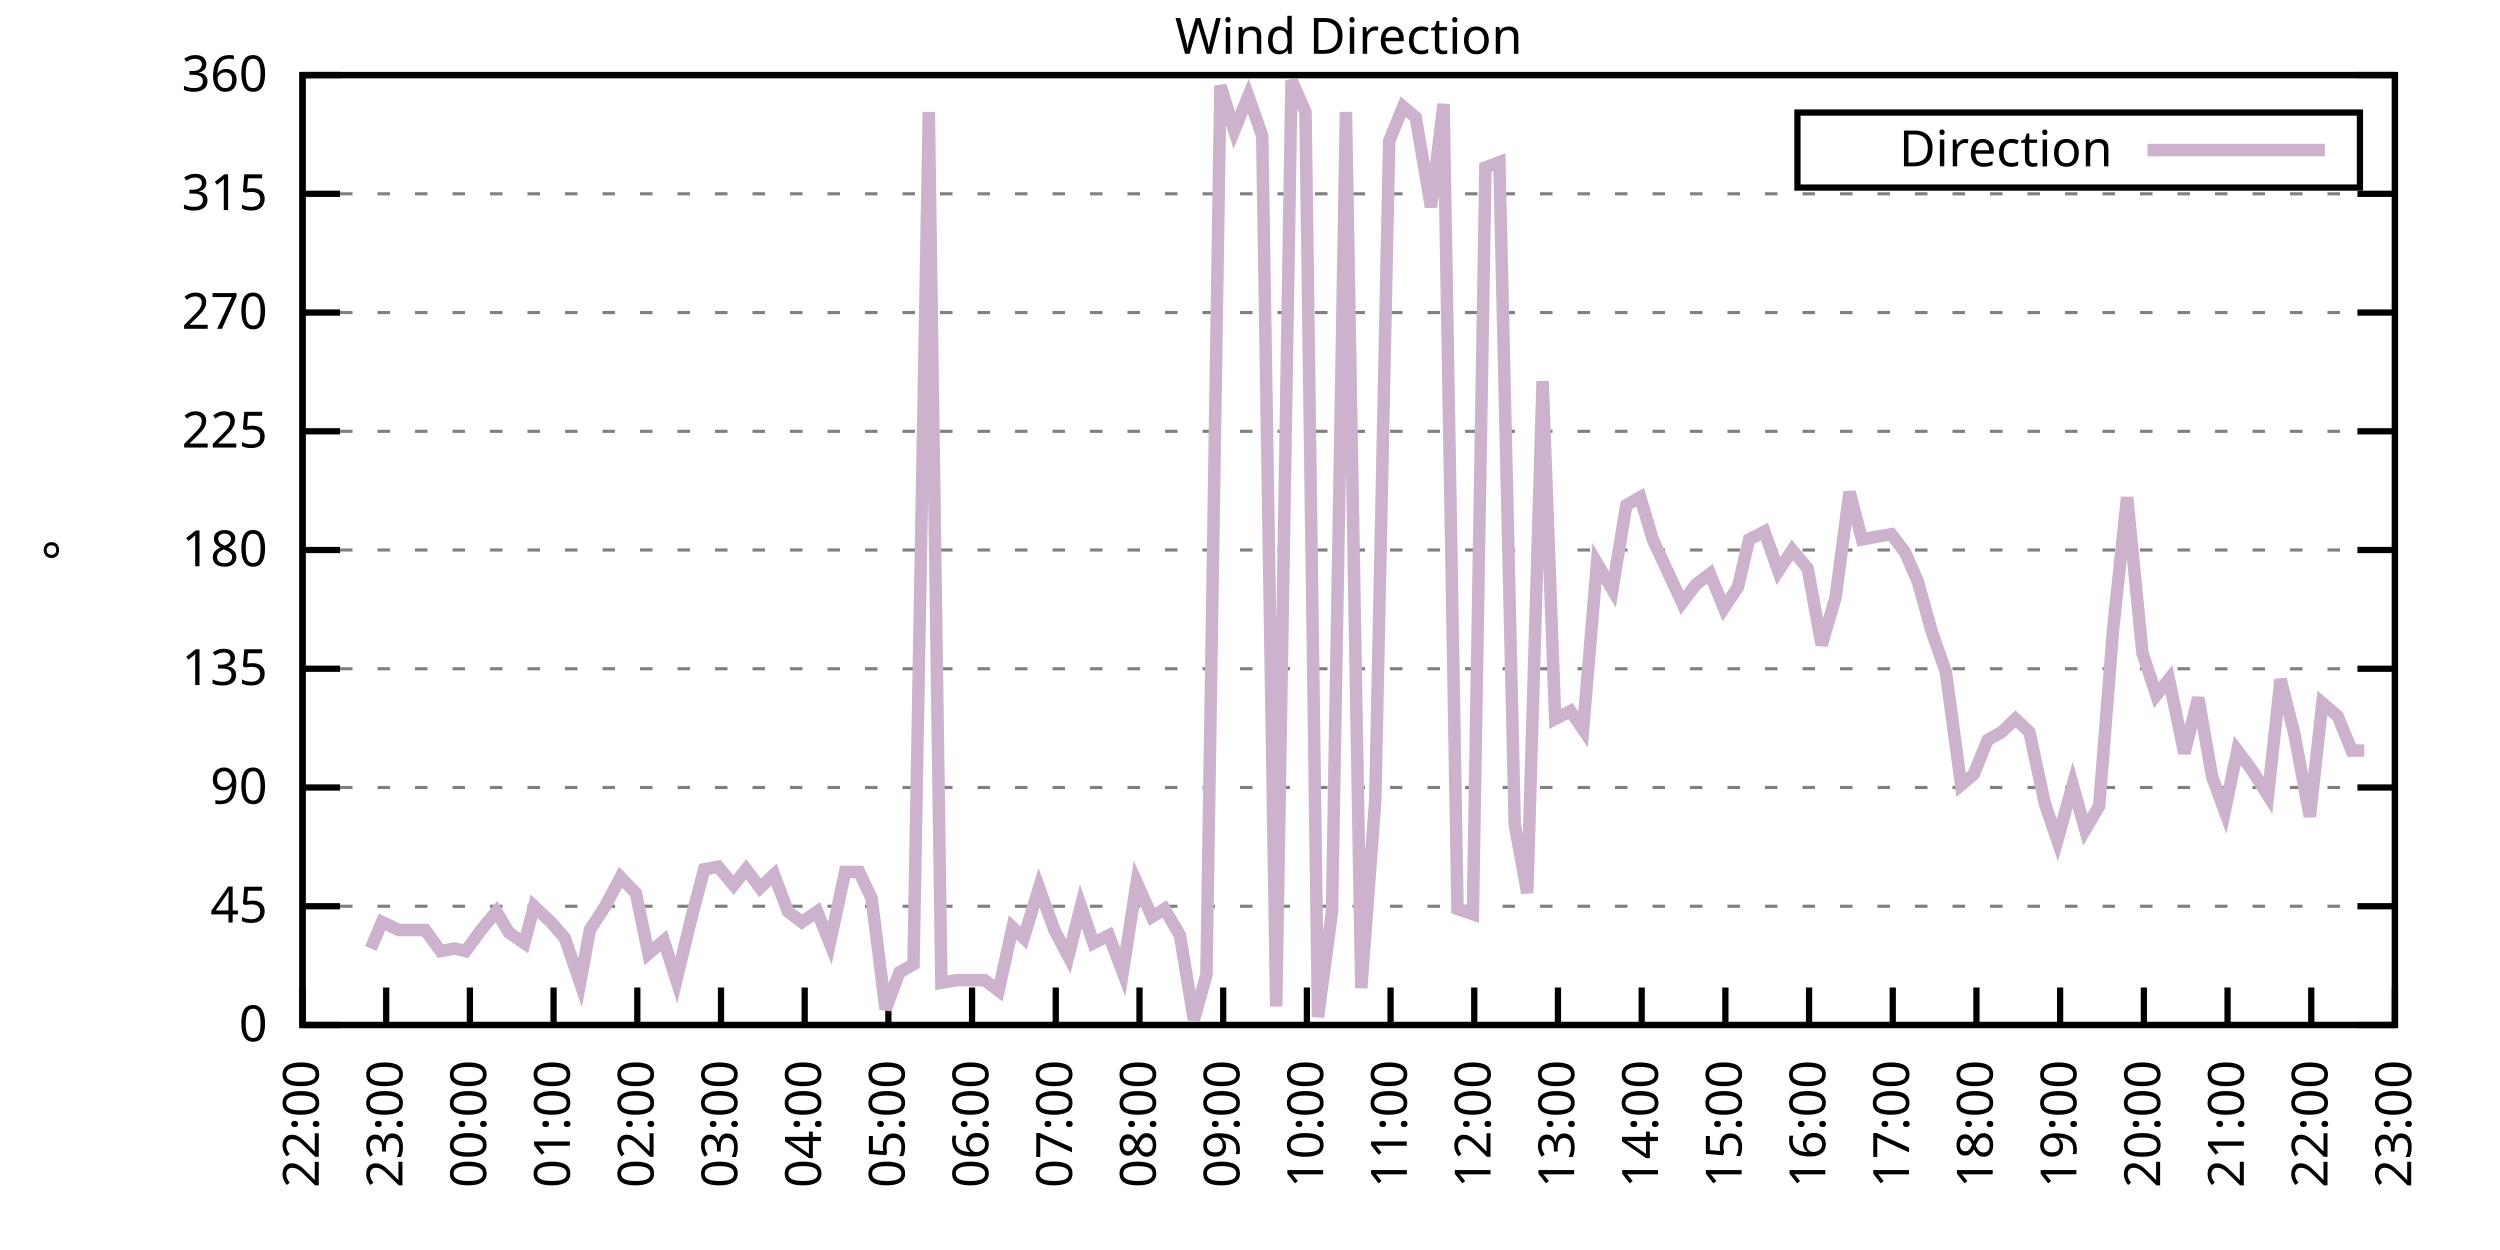
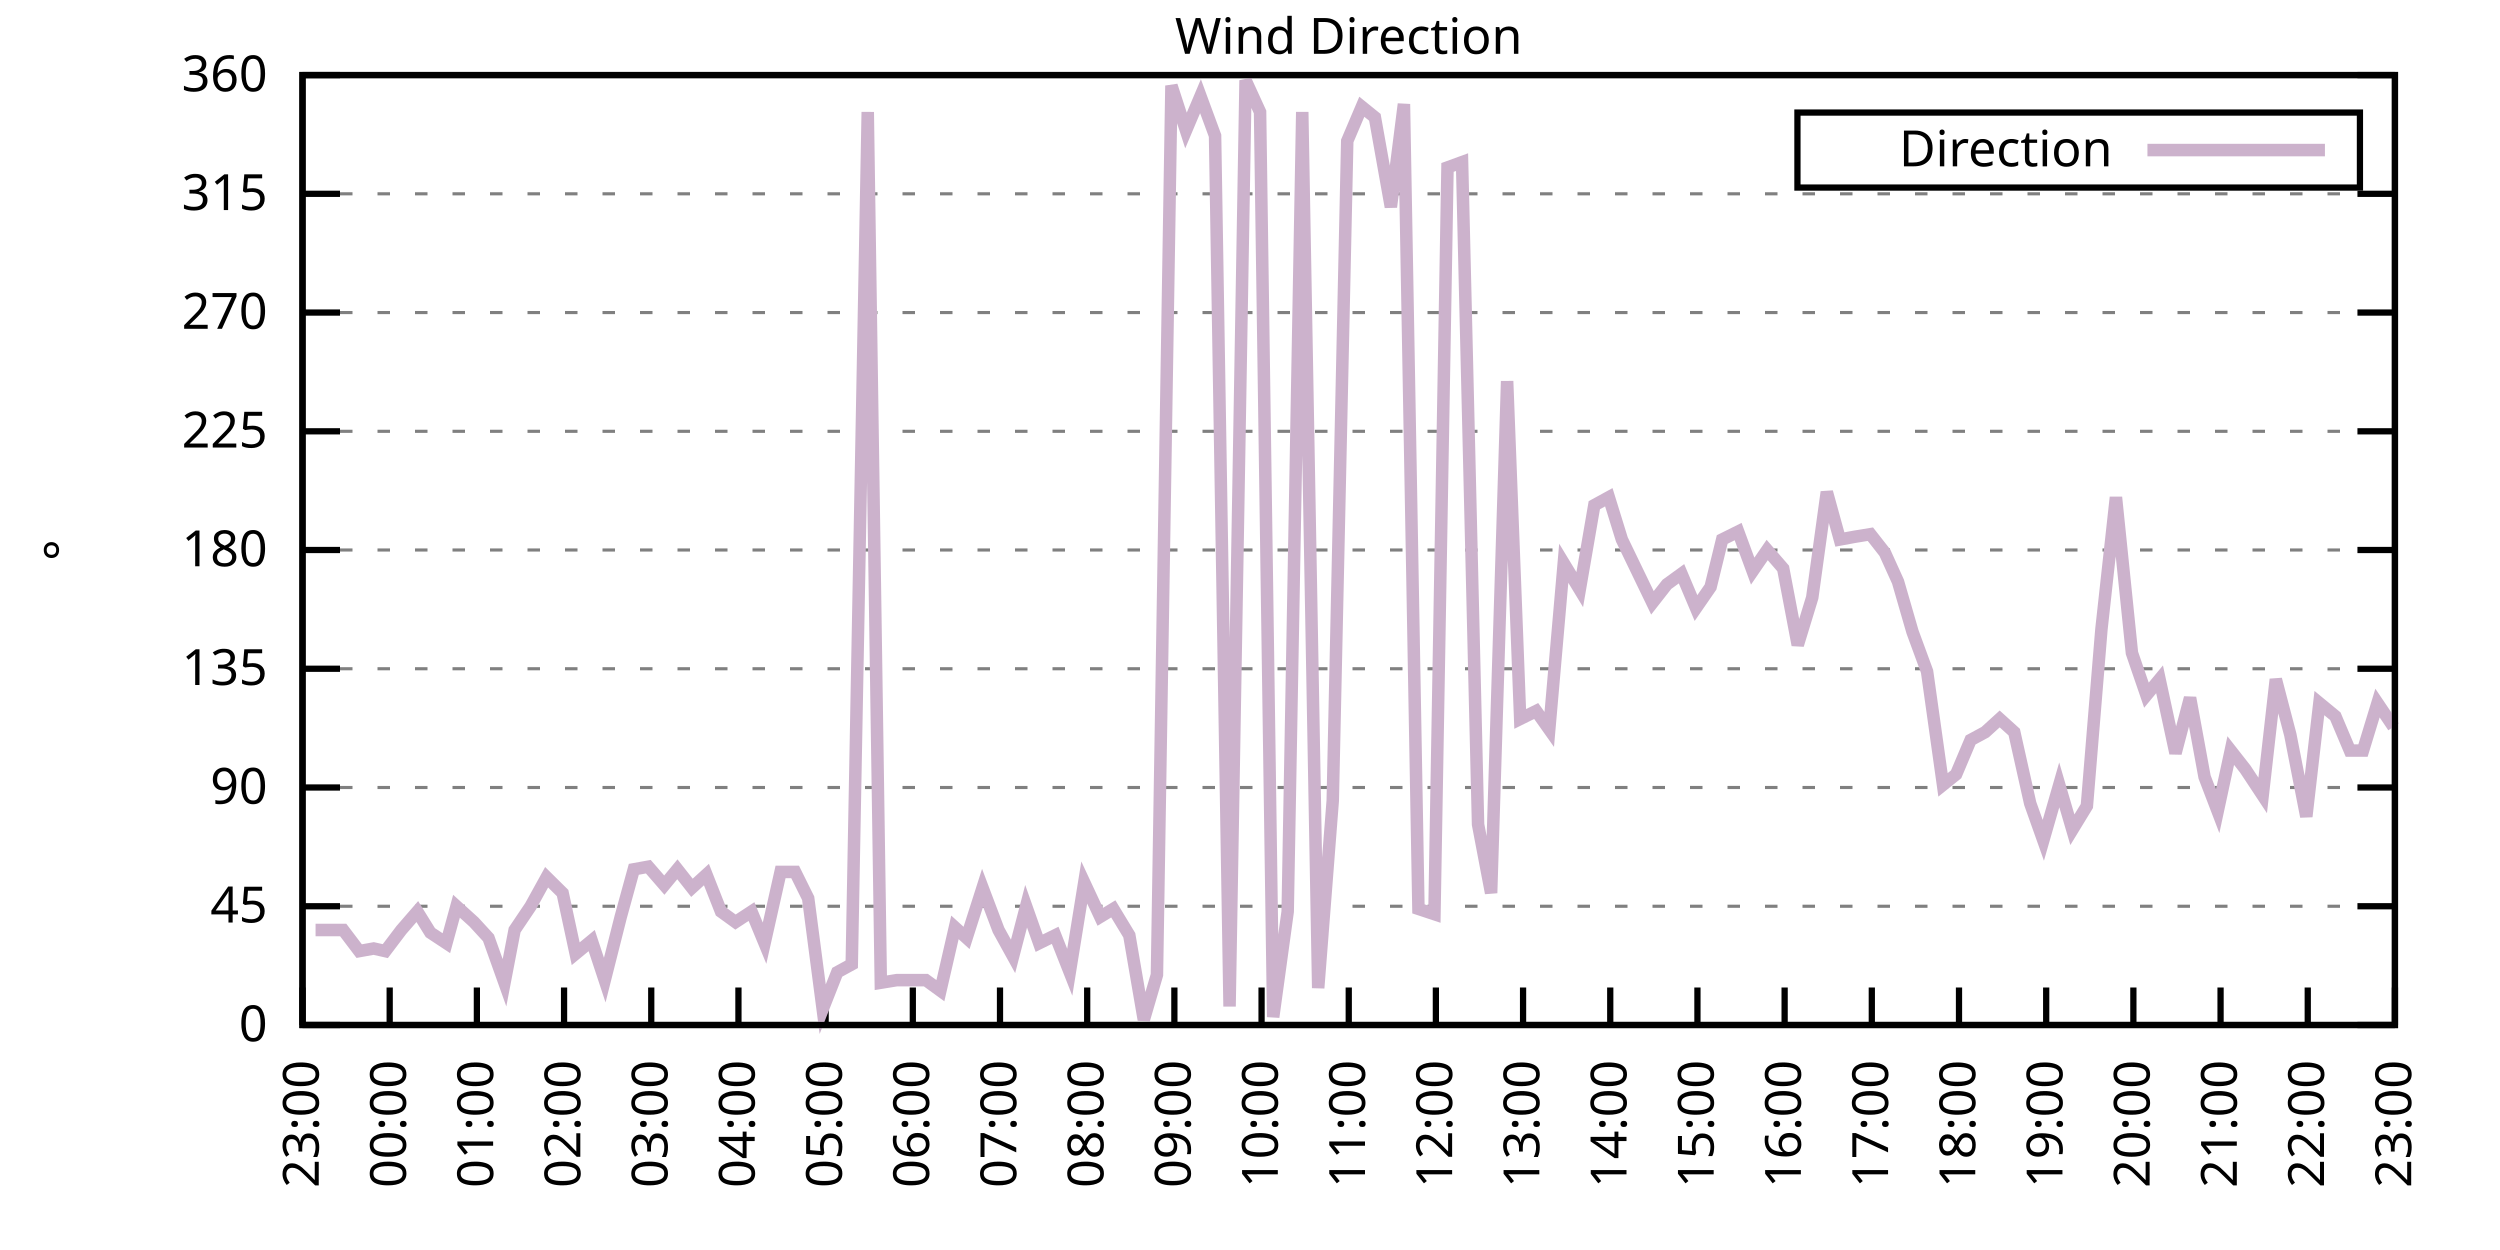
<svg xmlns="http://www.w3.org/2000/svg" xmlns:xlink="http://www.w3.org/1999/xlink" width="400" height="200" viewBox="0 0 400 200">
  <g id="gnuplot_canvas">
    <rect x="0" y="0" width="400" height="200" fill="none" />
    <defs>
      <circle id="gpDot" r="0.5" stroke-width="0.5" stroke="currentColor" />
      <path id="gpPt0" stroke-width="0.333" stroke="currentColor" d="M-1,0 h2 M0,-1 v2" />
      <path id="gpPt1" stroke-width="0.333" stroke="currentColor" d="M-1,-1 L1,1 M1,-1 L-1,1" />
      <path id="gpPt2" stroke-width="0.333" stroke="currentColor" d="M-1,0 L1,0 M0,-1 L0,1 M-1,-1 L1,1 M-1,1 L1,-1" />
      <rect id="gpPt3" stroke-width="0.333" stroke="currentColor" x="-1" y="-1" width="2" height="2" />
      <rect id="gpPt4" stroke-width="0.333" stroke="currentColor" fill="currentColor" x="-1" y="-1" width="2" height="2" />
      <circle id="gpPt5" stroke-width="0.333" stroke="currentColor" cx="0" cy="0" r="1" />
      <use xlink:href="#gpPt5" id="gpPt6" fill="currentColor" stroke="none" />
      <path id="gpPt7" stroke-width="0.333" stroke="currentColor" d="M0,-1.33 L-1.33,0.67 L1.33,0.67 z" />
      <use xlink:href="#gpPt7" id="gpPt8" fill="currentColor" stroke="none" />
      <use xlink:href="#gpPt7" id="gpPt9" stroke="currentColor" transform="rotate(180)" />
      <use xlink:href="#gpPt9" id="gpPt10" fill="currentColor" stroke="none" />
      <use xlink:href="#gpPt3" id="gpPt11" stroke="currentColor" transform="rotate(45)" />
      <use xlink:href="#gpPt11" id="gpPt12" fill="currentColor" stroke="none" />
      <path id="gpPt13" stroke-width="0.333" stroke="currentColor" d="M0,1.330 L1.265,0.411 L0.782,-1.067 L-0.782,-1.076 L-1.265,0.411 z" />
      <use xlink:href="#gpPt13" id="gpPt14" fill="currentColor" stroke="none" />
      <filter id="textbox" filterUnits="objectBoundingBox" x="0" y="0" height="1" width="1">
        <feFlood flood-color="white" flood-opacity="1" result="bgnd" />
        <feComposite in="SourceGraphic" in2="bgnd" operator="atop" />
      </filter>
      <filter id="greybox" filterUnits="objectBoundingBox" x="0" y="0" height="1" width="1">
        <feFlood flood-color="lightgrey" flood-opacity="1" result="grey" />
        <feComposite in="SourceGraphic" in2="grey" operator="atop" />
      </filter>
    </defs>
    <g fill="none" color="white" stroke="currentColor" stroke-width="1.00" stroke-linecap="butt" stroke-linejoin="miter">
</g>
    <g fill="none" color="black" stroke="currentColor" stroke-width="1.00" stroke-linecap="butt" stroke-linejoin="miter">
      <g stroke="none" shape-rendering="crispEdges">
        <polygon fill="rgb(255, 255, 255)" points="48.40,164.00 383.18,164.00 383.18,12.02 48.40,12.02 " />
      </g>
    </g>
    <g fill="none" color="black" stroke="currentColor" stroke-width="1.00" stroke-linecap="butt" stroke-linejoin="miter">
</g>
    <g fill="none" color="black" stroke="black" stroke-width="0.50" stroke-linecap="butt" stroke-linejoin="miter">
</g>
    <g fill="none" color="gray" stroke="currentColor" stroke-width="0.50" stroke-linecap="butt" stroke-linejoin="miter">
      <path stroke="gray" stroke-dasharray="2,4" class="gridline" d="M48.40,164.00 L383.19,164.00  " />
    </g>
    <g fill="none" color="gray" stroke="gray" stroke-width="1.00" stroke-linecap="butt" stroke-linejoin="miter">
</g>
    <g fill="none" color="black" stroke="currentColor" stroke-width="1.00" stroke-linecap="butt" stroke-linejoin="miter">
      <path stroke="black" d="M48.40,164.00 L54.40,164.00 M383.19,164.00 L377.19,164.00  " />
      <g transform="translate(42.80,166.60)" stroke="none" fill="black" font-family="Sans" font-size="8.00" text-anchor="end">
        <text>
          <tspan font-family="Sans"> 0</tspan>
        </text>
      </g>
    </g>
    <g fill="none" color="black" stroke="currentColor" stroke-width="1.00" stroke-linecap="butt" stroke-linejoin="miter">
</g>
    <g fill="none" color="black" stroke="black" stroke-width="0.50" stroke-linecap="butt" stroke-linejoin="miter">
</g>
    <g fill="none" color="gray" stroke="currentColor" stroke-width="0.50" stroke-linecap="butt" stroke-linejoin="miter">
      <path stroke="gray" stroke-dasharray="2,4" class="gridline" d="M48.40,145.00 L383.19,145.00  " />
    </g>
    <g fill="none" color="gray" stroke="gray" stroke-width="1.00" stroke-linecap="butt" stroke-linejoin="miter">
</g>
    <g fill="none" color="black" stroke="currentColor" stroke-width="1.00" stroke-linecap="butt" stroke-linejoin="miter">
      <path stroke="black" d="M48.40,145.00 L54.40,145.00 M383.19,145.00 L377.19,145.00  " />
      <g transform="translate(42.80,147.60)" stroke="none" fill="black" font-family="Sans" font-size="8.00" text-anchor="end">
        <text>
          <tspan font-family="Sans"> 45</tspan>
        </text>
      </g>
    </g>
    <g fill="none" color="black" stroke="currentColor" stroke-width="1.00" stroke-linecap="butt" stroke-linejoin="miter">
</g>
    <g fill="none" color="black" stroke="black" stroke-width="0.50" stroke-linecap="butt" stroke-linejoin="miter">
</g>
    <g fill="none" color="gray" stroke="currentColor" stroke-width="0.50" stroke-linecap="butt" stroke-linejoin="miter">
      <path stroke="gray" stroke-dasharray="2,4" class="gridline" d="M48.40,126.00 L383.19,126.00  " />
    </g>
    <g fill="none" color="gray" stroke="gray" stroke-width="1.00" stroke-linecap="butt" stroke-linejoin="miter">
</g>
    <g fill="none" color="black" stroke="currentColor" stroke-width="1.00" stroke-linecap="butt" stroke-linejoin="miter">
      <path stroke="black" d="M48.40,126.00 L54.40,126.00 M383.19,126.00 L377.19,126.00  " />
      <g transform="translate(42.80,128.60)" stroke="none" fill="black" font-family="Sans" font-size="8.00" text-anchor="end">
        <text>
          <tspan font-family="Sans"> 90</tspan>
        </text>
      </g>
    </g>
    <g fill="none" color="black" stroke="currentColor" stroke-width="1.00" stroke-linecap="butt" stroke-linejoin="miter">
</g>
    <g fill="none" color="black" stroke="black" stroke-width="0.50" stroke-linecap="butt" stroke-linejoin="miter">
</g>
    <g fill="none" color="gray" stroke="currentColor" stroke-width="0.50" stroke-linecap="butt" stroke-linejoin="miter">
      <path stroke="gray" stroke-dasharray="2,4" class="gridline" d="M48.40,107.00 L383.19,107.00  " />
    </g>
    <g fill="none" color="gray" stroke="gray" stroke-width="1.00" stroke-linecap="butt" stroke-linejoin="miter">
</g>
    <g fill="none" color="black" stroke="currentColor" stroke-width="1.00" stroke-linecap="butt" stroke-linejoin="miter">
      <path stroke="black" d="M48.40,107.00 L54.40,107.00 M383.19,107.00 L377.19,107.00  " />
      <g transform="translate(42.80,109.60)" stroke="none" fill="black" font-family="Sans" font-size="8.00" text-anchor="end">
        <text>
          <tspan font-family="Sans"> 135</tspan>
        </text>
      </g>
    </g>
    <g fill="none" color="black" stroke="currentColor" stroke-width="1.00" stroke-linecap="butt" stroke-linejoin="miter">
</g>
    <g fill="none" color="black" stroke="black" stroke-width="0.50" stroke-linecap="butt" stroke-linejoin="miter">
</g>
    <g fill="none" color="gray" stroke="currentColor" stroke-width="0.50" stroke-linecap="butt" stroke-linejoin="miter">
      <path stroke="gray" stroke-dasharray="2,4" class="gridline" d="M48.40,88.00 L383.19,88.00  " />
    </g>
    <g fill="none" color="gray" stroke="gray" stroke-width="1.00" stroke-linecap="butt" stroke-linejoin="miter">
</g>
    <g fill="none" color="black" stroke="currentColor" stroke-width="1.00" stroke-linecap="butt" stroke-linejoin="miter">
      <path stroke="black" d="M48.40,88.00 L54.40,88.00 M383.19,88.00 L377.19,88.00  " />
      <g transform="translate(42.80,90.60)" stroke="none" fill="black" font-family="Sans" font-size="8.00" text-anchor="end">
        <text>
          <tspan font-family="Sans"> 180</tspan>
        </text>
      </g>
    </g>
    <g fill="none" color="black" stroke="currentColor" stroke-width="1.00" stroke-linecap="butt" stroke-linejoin="miter">
</g>
    <g fill="none" color="black" stroke="black" stroke-width="0.50" stroke-linecap="butt" stroke-linejoin="miter">
</g>
    <g fill="none" color="gray" stroke="currentColor" stroke-width="0.50" stroke-linecap="butt" stroke-linejoin="miter">
      <path stroke="gray" stroke-dasharray="2,4" class="gridline" d="M48.40,69.01 L383.19,69.01  " />
    </g>
    <g fill="none" color="gray" stroke="gray" stroke-width="1.00" stroke-linecap="butt" stroke-linejoin="miter">
</g>
    <g fill="none" color="black" stroke="currentColor" stroke-width="1.00" stroke-linecap="butt" stroke-linejoin="miter">
      <path stroke="black" d="M48.40,69.01 L54.40,69.01 M383.19,69.01 L377.19,69.01  " />
      <g transform="translate(42.80,71.61)" stroke="none" fill="black" font-family="Sans" font-size="8.00" text-anchor="end">
        <text>
          <tspan font-family="Sans"> 225</tspan>
        </text>
      </g>
    </g>
    <g fill="none" color="black" stroke="currentColor" stroke-width="1.00" stroke-linecap="butt" stroke-linejoin="miter">
</g>
    <g fill="none" color="black" stroke="black" stroke-width="0.50" stroke-linecap="butt" stroke-linejoin="miter">
</g>
    <g fill="none" color="gray" stroke="currentColor" stroke-width="0.50" stroke-linecap="butt" stroke-linejoin="miter">
      <path stroke="gray" stroke-dasharray="2,4" class="gridline" d="M48.40,50.01 L383.19,50.01  " />
    </g>
    <g fill="none" color="gray" stroke="gray" stroke-width="1.00" stroke-linecap="butt" stroke-linejoin="miter">
</g>
    <g fill="none" color="black" stroke="currentColor" stroke-width="1.00" stroke-linecap="butt" stroke-linejoin="miter">
      <path stroke="black" d="M48.40,50.01 L54.40,50.01 M383.19,50.01 L377.19,50.01  " />
      <g transform="translate(42.80,52.61)" stroke="none" fill="black" font-family="Sans" font-size="8.00" text-anchor="end">
        <text>
          <tspan font-family="Sans"> 270</tspan>
        </text>
      </g>
    </g>
    <g fill="none" color="black" stroke="currentColor" stroke-width="1.00" stroke-linecap="butt" stroke-linejoin="miter">
</g>
    <g fill="none" color="black" stroke="black" stroke-width="0.50" stroke-linecap="butt" stroke-linejoin="miter">
</g>
    <g fill="none" color="gray" stroke="currentColor" stroke-width="0.50" stroke-linecap="butt" stroke-linejoin="miter">
      <path stroke="gray" stroke-dasharray="2,4" class="gridline" d="M48.40,31.01 L383.19,31.01  " />
    </g>
    <g fill="none" color="gray" stroke="gray" stroke-width="1.00" stroke-linecap="butt" stroke-linejoin="miter">
</g>
    <g fill="none" color="black" stroke="currentColor" stroke-width="1.00" stroke-linecap="butt" stroke-linejoin="miter">
      <path stroke="black" d="M48.40,31.01 L54.40,31.01 M383.19,31.01 L377.19,31.01  " />
      <g transform="translate(42.80,33.61)" stroke="none" fill="black" font-family="Sans" font-size="8.00" text-anchor="end">
        <text>
          <tspan font-family="Sans"> 315</tspan>
        </text>
      </g>
    </g>
    <g fill="none" color="black" stroke="currentColor" stroke-width="1.00" stroke-linecap="butt" stroke-linejoin="miter">
</g>
    <g fill="none" color="black" stroke="black" stroke-width="0.50" stroke-linecap="butt" stroke-linejoin="miter">
</g>
    <g fill="none" color="gray" stroke="currentColor" stroke-width="0.50" stroke-linecap="butt" stroke-linejoin="miter">
      <path stroke="gray" stroke-dasharray="2,4" class="gridline" d="M48.40,12.01 L383.19,12.01  " />
    </g>
    <g fill="none" color="gray" stroke="gray" stroke-width="1.00" stroke-linecap="butt" stroke-linejoin="miter">
</g>
    <g fill="none" color="black" stroke="currentColor" stroke-width="1.00" stroke-linecap="butt" stroke-linejoin="miter">
      <path stroke="black" d="M48.40,12.01 L54.40,12.01 M383.19,12.01 L377.19,12.01  " />
      <g transform="translate(42.80,14.61)" stroke="none" fill="black" font-family="Sans" font-size="8.00" text-anchor="end">
        <text>
          <tspan font-family="Sans"> 360</tspan>
        </text>
      </g>
    </g>
    <g fill="none" color="black" stroke="currentColor" stroke-width="1.00" stroke-linecap="butt" stroke-linejoin="miter">
      <path stroke="black" d="M48.40,164.00 L48.40,158.00  " />
      <g transform="translate(51.00,169.60) rotate(270.00)" stroke="none" fill="black" font-family="Sans" font-size="8.00" text-anchor="end">
        <text>
-           <tspan font-family="Sans">22:00</tspan>
-         </text>
-       </g>
-     </g>
-     <g fill="none" color="black" stroke="currentColor" stroke-width="1.00" stroke-linecap="butt" stroke-linejoin="miter">
-       <path stroke="black" d="M61.79,164.00 L61.79,158.00  " />
-       <g transform="translate(64.39,169.60) rotate(270.00)" stroke="none" fill="black" font-family="Sans" font-size="8.00" text-anchor="end">
-         <text>
          <tspan font-family="Sans">23:00</tspan>
        </text>
      </g>
    </g>
    <g fill="none" color="black" stroke="currentColor" stroke-width="1.00" stroke-linecap="butt" stroke-linejoin="miter">
-       <path stroke="black" d="M75.18,164.00 L75.18,158.00  " />
-       <g transform="translate(77.78,169.60) rotate(270.00)" stroke="none" fill="black" font-family="Sans" font-size="8.00" text-anchor="end">
+       <path stroke="black" d="M62.35,164.00 L62.35,158.00  " />
+       <g transform="translate(64.95,169.60) rotate(270.00)" stroke="none" fill="black" font-family="Sans" font-size="8.00" text-anchor="end">
        <text>
          <tspan font-family="Sans">00:00</tspan>
        </text>
      </g>
    </g>
    <g fill="none" color="black" stroke="currentColor" stroke-width="1.00" stroke-linecap="butt" stroke-linejoin="miter">
-       <path stroke="black" d="M88.57,164.00 L88.57,158.00  " />
-       <g transform="translate(91.17,169.60) rotate(270.00)" stroke="none" fill="black" font-family="Sans" font-size="8.00" text-anchor="end">
+       <path stroke="black" d="M76.30,164.00 L76.30,158.00  " />
+       <g transform="translate(78.90,169.60) rotate(270.00)" stroke="none" fill="black" font-family="Sans" font-size="8.00" text-anchor="end">
        <text>
          <tspan font-family="Sans">01:00</tspan>
        </text>
      </g>
    </g>
    <g fill="none" color="black" stroke="currentColor" stroke-width="1.00" stroke-linecap="butt" stroke-linejoin="miter">
-       <path stroke="black" d="M101.97,164.00 L101.97,158.00  " />
-       <g transform="translate(104.57,169.60) rotate(270.00)" stroke="none" fill="black" font-family="Sans" font-size="8.00" text-anchor="end">
+       <path stroke="black" d="M90.25,164.00 L90.25,158.00  " />
+       <g transform="translate(92.85,169.60) rotate(270.00)" stroke="none" fill="black" font-family="Sans" font-size="8.00" text-anchor="end">
        <text>
          <tspan font-family="Sans">02:00</tspan>
        </text>
      </g>
    </g>
    <g fill="none" color="black" stroke="currentColor" stroke-width="1.00" stroke-linecap="butt" stroke-linejoin="miter">
-       <path stroke="black" d="M115.36,164.00 L115.36,158.00  " />
-       <g transform="translate(117.96,169.60) rotate(270.00)" stroke="none" fill="black" font-family="Sans" font-size="8.00" text-anchor="end">
+       <path stroke="black" d="M104.20,164.00 L104.20,158.00  " />
+       <g transform="translate(106.80,169.60) rotate(270.00)" stroke="none" fill="black" font-family="Sans" font-size="8.00" text-anchor="end">
        <text>
          <tspan font-family="Sans">03:00</tspan>
        </text>
      </g>
    </g>
    <g fill="none" color="black" stroke="currentColor" stroke-width="1.00" stroke-linecap="butt" stroke-linejoin="miter">
-       <path stroke="black" d="M128.75,164.00 L128.75,158.00  " />
-       <g transform="translate(131.35,169.60) rotate(270.00)" stroke="none" fill="black" font-family="Sans" font-size="8.00" text-anchor="end">
+       <path stroke="black" d="M118.15,164.00 L118.15,158.00  " />
+       <g transform="translate(120.75,169.60) rotate(270.00)" stroke="none" fill="black" font-family="Sans" font-size="8.00" text-anchor="end">
        <text>
          <tspan font-family="Sans">04:00</tspan>
        </text>
      </g>
    </g>
    <g fill="none" color="black" stroke="currentColor" stroke-width="1.00" stroke-linecap="butt" stroke-linejoin="miter">
-       <path stroke="black" d="M142.14,164.00 L142.14,158.00  " />
-       <g transform="translate(144.74,169.60) rotate(270.00)" stroke="none" fill="black" font-family="Sans" font-size="8.00" text-anchor="end">
+       <path stroke="black" d="M132.10,164.00 L132.10,158.00  " />
+       <g transform="translate(134.70,169.60) rotate(270.00)" stroke="none" fill="black" font-family="Sans" font-size="8.00" text-anchor="end">
        <text>
          <tspan font-family="Sans">05:00</tspan>
        </text>
      </g>
    </g>
    <g fill="none" color="black" stroke="currentColor" stroke-width="1.00" stroke-linecap="butt" stroke-linejoin="miter">
-       <path stroke="black" d="M155.53,164.00 L155.53,158.00  " />
-       <g transform="translate(158.13,169.60) rotate(270.00)" stroke="none" fill="black" font-family="Sans" font-size="8.00" text-anchor="end">
+       <path stroke="black" d="M146.05,164.00 L146.05,158.00  " />
+       <g transform="translate(148.65,169.60) rotate(270.00)" stroke="none" fill="black" font-family="Sans" font-size="8.00" text-anchor="end">
        <text>
          <tspan font-family="Sans">06:00</tspan>
        </text>
      </g>
    </g>
    <g fill="none" color="black" stroke="currentColor" stroke-width="1.00" stroke-linecap="butt" stroke-linejoin="miter">
-       <path stroke="black" d="M168.92,164.00 L168.92,158.00  " />
-       <g transform="translate(171.52,169.60) rotate(270.00)" stroke="none" fill="black" font-family="Sans" font-size="8.00" text-anchor="end">
+       <path stroke="black" d="M160.00,164.00 L160.00,158.00  " />
+       <g transform="translate(162.60,169.60) rotate(270.00)" stroke="none" fill="black" font-family="Sans" font-size="8.00" text-anchor="end">
        <text>
          <tspan font-family="Sans">07:00</tspan>
        </text>
      </g>
    </g>
    <g fill="none" color="black" stroke="currentColor" stroke-width="1.00" stroke-linecap="butt" stroke-linejoin="miter">
-       <path stroke="black" d="M182.32,164.00 L182.32,158.00  " />
-       <g transform="translate(184.92,169.60) rotate(270.00)" stroke="none" fill="black" font-family="Sans" font-size="8.00" text-anchor="end">
+       <path stroke="black" d="M173.95,164.00 L173.95,158.00  " />
+       <g transform="translate(176.55,169.60) rotate(270.00)" stroke="none" fill="black" font-family="Sans" font-size="8.00" text-anchor="end">
        <text>
          <tspan font-family="Sans">08:00</tspan>
        </text>
      </g>
    </g>
    <g fill="none" color="black" stroke="currentColor" stroke-width="1.00" stroke-linecap="butt" stroke-linejoin="miter">
-       <path stroke="black" d="M195.71,164.00 L195.71,158.00  " />
-       <g transform="translate(198.31,169.60) rotate(270.00)" stroke="none" fill="black" font-family="Sans" font-size="8.00" text-anchor="end">
+       <path stroke="black" d="M187.90,164.00 L187.90,158.00  " />
+       <g transform="translate(190.50,169.60) rotate(270.00)" stroke="none" fill="black" font-family="Sans" font-size="8.00" text-anchor="end">
        <text>
          <tspan font-family="Sans">09:00</tspan>
        </text>
      </g>
    </g>
    <g fill="none" color="black" stroke="currentColor" stroke-width="1.00" stroke-linecap="butt" stroke-linejoin="miter">
-       <path stroke="black" d="M209.10,164.00 L209.10,158.00  " />
-       <g transform="translate(211.70,169.60) rotate(270.00)" stroke="none" fill="black" font-family="Sans" font-size="8.00" text-anchor="end">
+       <path stroke="black" d="M201.85,164.00 L201.85,158.00  " />
+       <g transform="translate(204.45,169.60) rotate(270.00)" stroke="none" fill="black" font-family="Sans" font-size="8.00" text-anchor="end">
        <text>
          <tspan font-family="Sans">10:00</tspan>
        </text>
      </g>
    </g>
    <g fill="none" color="black" stroke="currentColor" stroke-width="1.00" stroke-linecap="butt" stroke-linejoin="miter">
-       <path stroke="black" d="M222.49,164.00 L222.49,158.00  " />
-       <g transform="translate(225.09,169.60) rotate(270.00)" stroke="none" fill="black" font-family="Sans" font-size="8.00" text-anchor="end">
+       <path stroke="black" d="M215.80,164.00 L215.80,158.00  " />
+       <g transform="translate(218.40,169.60) rotate(270.00)" stroke="none" fill="black" font-family="Sans" font-size="8.00" text-anchor="end">
        <text>
          <tspan font-family="Sans">11:00</tspan>
        </text>
      </g>
    </g>
    <g fill="none" color="black" stroke="currentColor" stroke-width="1.00" stroke-linecap="butt" stroke-linejoin="miter">
-       <path stroke="black" d="M235.88,164.00 L235.88,158.00  " />
-       <g transform="translate(238.48,169.60) rotate(270.00)" stroke="none" fill="black" font-family="Sans" font-size="8.00" text-anchor="end">
+       <path stroke="black" d="M229.74,164.00 L229.74,158.00  " />
+       <g transform="translate(232.34,169.60) rotate(270.00)" stroke="none" fill="black" font-family="Sans" font-size="8.00" text-anchor="end">
        <text>
          <tspan font-family="Sans">12:00</tspan>
        </text>
      </g>
    </g>
    <g fill="none" color="black" stroke="currentColor" stroke-width="1.00" stroke-linecap="butt" stroke-linejoin="miter">
-       <path stroke="black" d="M249.27,164.00 L249.27,158.00  " />
-       <g transform="translate(251.87,169.60) rotate(270.00)" stroke="none" fill="black" font-family="Sans" font-size="8.00" text-anchor="end">
+       <path stroke="black" d="M243.69,164.00 L243.69,158.00  " />
+       <g transform="translate(246.29,169.60) rotate(270.00)" stroke="none" fill="black" font-family="Sans" font-size="8.00" text-anchor="end">
        <text>
          <tspan font-family="Sans">13:00</tspan>
        </text>
      </g>
    </g>
    <g fill="none" color="black" stroke="currentColor" stroke-width="1.00" stroke-linecap="butt" stroke-linejoin="miter">
-       <path stroke="black" d="M262.67,164.00 L262.67,158.00  " />
-       <g transform="translate(265.27,169.60) rotate(270.00)" stroke="none" fill="black" font-family="Sans" font-size="8.00" text-anchor="end">
+       <path stroke="black" d="M257.64,164.00 L257.64,158.00  " />
+       <g transform="translate(260.24,169.60) rotate(270.00)" stroke="none" fill="black" font-family="Sans" font-size="8.00" text-anchor="end">
        <text>
          <tspan font-family="Sans">14:00</tspan>
        </text>
      </g>
    </g>
    <g fill="none" color="black" stroke="currentColor" stroke-width="1.00" stroke-linecap="butt" stroke-linejoin="miter">
-       <path stroke="black" d="M276.06,164.00 L276.06,158.00  " />
-       <g transform="translate(278.66,169.60) rotate(270.00)" stroke="none" fill="black" font-family="Sans" font-size="8.00" text-anchor="end">
+       <path stroke="black" d="M271.59,164.00 L271.59,158.00  " />
+       <g transform="translate(274.19,169.60) rotate(270.00)" stroke="none" fill="black" font-family="Sans" font-size="8.00" text-anchor="end">
        <text>
          <tspan font-family="Sans">15:00</tspan>
        </text>
      </g>
    </g>
    <g fill="none" color="black" stroke="currentColor" stroke-width="1.00" stroke-linecap="butt" stroke-linejoin="miter">
-       <path stroke="black" d="M289.45,164.00 L289.45,158.00  " />
-       <g transform="translate(292.05,169.60) rotate(270.00)" stroke="none" fill="black" font-family="Sans" font-size="8.00" text-anchor="end">
+       <path stroke="black" d="M285.54,164.00 L285.54,158.00  " />
+       <g transform="translate(288.14,169.60) rotate(270.00)" stroke="none" fill="black" font-family="Sans" font-size="8.00" text-anchor="end">
        <text>
          <tspan font-family="Sans">16:00</tspan>
        </text>
      </g>
    </g>
    <g fill="none" color="black" stroke="currentColor" stroke-width="1.00" stroke-linecap="butt" stroke-linejoin="miter">
-       <path stroke="black" d="M302.84,164.00 L302.84,158.00  " />
-       <g transform="translate(305.44,169.60) rotate(270.00)" stroke="none" fill="black" font-family="Sans" font-size="8.00" text-anchor="end">
+       <path stroke="black" d="M299.49,164.00 L299.49,158.00  " />
+       <g transform="translate(302.09,169.60) rotate(270.00)" stroke="none" fill="black" font-family="Sans" font-size="8.00" text-anchor="end">
        <text>
          <tspan font-family="Sans">17:00</tspan>
        </text>
      </g>
    </g>
    <g fill="none" color="black" stroke="currentColor" stroke-width="1.00" stroke-linecap="butt" stroke-linejoin="miter">
-       <path stroke="black" d="M316.23,164.00 L316.23,158.00  " />
-       <g transform="translate(318.83,169.60) rotate(270.00)" stroke="none" fill="black" font-family="Sans" font-size="8.00" text-anchor="end">
+       <path stroke="black" d="M313.44,164.00 L313.44,158.00  " />
+       <g transform="translate(316.04,169.60) rotate(270.00)" stroke="none" fill="black" font-family="Sans" font-size="8.00" text-anchor="end">
        <text>
          <tspan font-family="Sans">18:00</tspan>
        </text>
      </g>
    </g>
    <g fill="none" color="black" stroke="currentColor" stroke-width="1.00" stroke-linecap="butt" stroke-linejoin="miter">
-       <path stroke="black" d="M329.62,164.00 L329.62,158.00  " />
-       <g transform="translate(332.22,169.60) rotate(270.00)" stroke="none" fill="black" font-family="Sans" font-size="8.00" text-anchor="end">
+       <path stroke="black" d="M327.39,164.00 L327.39,158.00  " />
+       <g transform="translate(329.99,169.60) rotate(270.00)" stroke="none" fill="black" font-family="Sans" font-size="8.00" text-anchor="end">
        <text>
          <tspan font-family="Sans">19:00</tspan>
        </text>
      </g>
    </g>
    <g fill="none" color="black" stroke="currentColor" stroke-width="1.00" stroke-linecap="butt" stroke-linejoin="miter">
-       <path stroke="black" d="M343.02,164.00 L343.02,158.00  " />
-       <g transform="translate(345.62,169.60) rotate(270.00)" stroke="none" fill="black" font-family="Sans" font-size="8.00" text-anchor="end">
+       <path stroke="black" d="M341.34,164.00 L341.34,158.00  " />
+       <g transform="translate(343.94,169.60) rotate(270.00)" stroke="none" fill="black" font-family="Sans" font-size="8.00" text-anchor="end">
        <text>
          <tspan font-family="Sans">20:00</tspan>
        </text>
      </g>
    </g>
    <g fill="none" color="black" stroke="currentColor" stroke-width="1.00" stroke-linecap="butt" stroke-linejoin="miter">
-       <path stroke="black" d="M356.41,164.00 L356.41,158.00  " />
-       <g transform="translate(359.01,169.60) rotate(270.00)" stroke="none" fill="black" font-family="Sans" font-size="8.00" text-anchor="end">
+       <path stroke="black" d="M355.29,164.00 L355.29,158.00  " />
+       <g transform="translate(357.89,169.60) rotate(270.00)" stroke="none" fill="black" font-family="Sans" font-size="8.00" text-anchor="end">
        <text>
          <tspan font-family="Sans">21:00</tspan>
        </text>
      </g>
    </g>
    <g fill="none" color="black" stroke="currentColor" stroke-width="1.00" stroke-linecap="butt" stroke-linejoin="miter">
-       <path stroke="black" d="M369.80,164.00 L369.80,158.00  " />
-       <g transform="translate(372.40,169.60) rotate(270.00)" stroke="none" fill="black" font-family="Sans" font-size="8.00" text-anchor="end">
+       <path stroke="black" d="M369.24,164.00 L369.24,158.00  " />
+       <g transform="translate(371.84,169.60) rotate(270.00)" stroke="none" fill="black" font-family="Sans" font-size="8.00" text-anchor="end">
        <text>
          <tspan font-family="Sans">22:00</tspan>
        </text>
      </g>
    </g>
    <g fill="none" color="black" stroke="currentColor" stroke-width="1.00" stroke-linecap="butt" stroke-linejoin="miter">
      <path stroke="black" d="M383.19,164.00 L383.19,158.00  " />
      <g transform="translate(385.79,169.60) rotate(270.00)" stroke="none" fill="black" font-family="Sans" font-size="8.00" text-anchor="end">
        <text>
          <tspan font-family="Sans">23:00</tspan>
        </text>
      </g>
    </g>
    <g fill="none" color="black" stroke="currentColor" stroke-width="1.00" stroke-linecap="butt" stroke-linejoin="miter">
</g>
    <g fill="none" color="black" stroke="currentColor" stroke-width="1.00" stroke-linecap="butt" stroke-linejoin="miter">
      <path stroke="black" d="M48.40,12.01 L48.40,164.00 L383.19,164.00 L383.19,12.01 L48.40,12.01 Z  " />
    </g>
    <g fill="none" color="black" stroke="currentColor" stroke-width="1.00" stroke-linecap="butt" stroke-linejoin="miter">
</g>
    <g fill="none" color="black" stroke="currentColor" stroke-width="1.00" stroke-linecap="butt" stroke-linejoin="miter">
      <path stroke="black" d="M287.59,30.01 L287.59,18.01 L377.59,18.01 L377.59,30.01 L287.59,30.01 Z  " />
    </g>
    <g id="Wind_direction_plot_1">
      <g fill="none" color="white" stroke="black" stroke-width="2.00" stroke-linecap="butt" stroke-linejoin="miter">
</g>
      <g fill="none" color="black" stroke="currentColor" stroke-width="2.00" stroke-linecap="butt" stroke-linejoin="miter">
        <g transform="translate(337.99,26.61)" stroke="none" fill="black" font-family="Sans" font-size="8.00" text-anchor="end">
          <text>
            <tspan font-family="Sans">Direction</tspan>
          </text>
        </g>
      </g>
      <g fill="none" color="black" stroke="currentColor" stroke-width="2.00" stroke-linecap="butt" stroke-linejoin="miter">
-         <path stroke="rgb(204, 178, 204)" d="M343.59,24.01 L371.99,24.01 M59.34,151.76 L61.12,147.53 L63.80,148.80 L65.81,148.80 L68.04,148.80 L70.50,152.18   L72.73,151.76 L74.51,152.18 L76.97,148.80 L79.42,145.85 L81.43,149.22 L83.89,150.91 L85.45,145.00 L88.13,147.53   L90.36,150.07 L92.82,157.24 L94.38,148.80 L96.83,145.00 L99.29,140.36 L101.74,142.89 L103.75,152.60 L106.21,150.49   L108.22,156.82 L110.67,146.69 L112.68,139.09 L114.91,138.67 L117.37,141.62 L119.38,139.09 L121.61,142.05 L123.84,139.93   L126.07,145.85 L128.30,147.53 L130.76,145.85 L132.77,150.91 L135.22,139.51 L137.45,139.51 L139.46,143.73 L141.69,161.47   L143.93,155.56 L146.16,154.29 L148.61,17.92 L150.62,157.24 L153.08,156.82 L155.09,156.82 L157.54,156.82 L159.77,158.51   L162.01,148.38 L163.79,150.07 L166.25,142.05 L168.70,148.80 L170.93,153.02 L172.94,145.00 L174.95,150.91 L177.41,149.65   L179.64,155.56 L181.87,141.20 L184.32,146.69 L186.33,145.42 L188.79,149.65 L191.02,163.16 L193.03,155.98 L195.26,13.70   L197.49,20.88 L199.73,15.39 L201.96,21.72 L204.19,161.04 L206.64,12.85 L208.88,17.92 L210.88,162.73 L213.12,145.85   L215.35,17.92 L217.80,158.09 L220.04,128.11 L222.27,22.56 L224.50,17.08 L226.51,18.77 L228.96,33.12 L230.97,16.65   L233.20,145.42 L235.66,146.27 L237.67,26.79 L239.90,25.94 L242.36,131.91 L244.36,142.89 L246.82,60.98 L248.83,115.03   L251.28,113.76 L253.29,116.71 L255.52,90.12 L257.98,94.34 L260.21,80.83 L262.44,79.56 L264.45,86.32 L269.14,96.45   L271.37,93.49 L273.60,91.80 L275.83,97.29 L278.07,93.92 L279.85,86.32 L282.31,85.05 L284.54,91.38 L286.77,88.00   L289.23,90.96 L291.46,103.20 L293.69,95.60 L295.92,78.72 L297.93,86.32 L300.16,85.89 L302.62,85.47 L304.85,88.43   L306.86,93.07 L309.09,101.09 L311.32,107.43 L313.78,125.58 L315.79,123.89 L318.02,118.40 L320.25,117.14 L322.48,115.03   L324.71,117.14 L327.17,128.54 L329.18,134.45 L331.63,125.58 L333.64,132.76 L335.87,128.96 L338.10,100.67 L340.34,79.56   L342.79,104.47 L345.02,111.23 L347.03,108.69 L349.49,120.51 L351.72,111.65 L353.95,124.31 L355.96,129.80 L357.97,120.09   L360.20,123.05 L362.88,127.27 L364.89,108.69 L367.12,117.56 L369.58,130.65 L371.58,112.49 L374.04,114.60 L376.27,120.09   L378.28,120.09  " />
+         <path stroke="rgb(204, 178, 204)" d="M343.59,24.01 L371.99,24.01 M50.49,148.80 L52.58,148.80 L54.91,148.80 L57.47,152.18 L59.79,151.76 L61.65,152.18   L64.21,148.80 L66.77,145.85 L68.86,149.22 L71.42,150.91 L73.04,145.00 L75.83,147.53 L78.16,150.07 L80.72,157.24   L82.34,148.80 L84.90,145.00 L87.46,140.36 L90.02,142.89 L92.11,152.60 L94.67,150.49 L96.76,156.82 L99.32,146.69   L101.41,139.09 L103.73,138.67 L106.29,141.62 L108.38,139.09 L110.71,142.05 L113.03,139.93 L115.36,145.85 L117.68,147.53   L120.24,145.85 L122.33,150.91 L124.89,139.51 L127.22,139.51 L129.31,143.73 L131.63,161.47 L133.96,155.56 L136.28,154.29   L138.84,17.92 L140.93,157.24 L143.49,156.82 L145.58,156.82 L148.14,156.82 L150.46,158.51 L152.79,148.38 L154.65,150.07   L157.21,142.05 L159.76,148.80 L162.09,153.02 L164.18,145.00 L166.27,150.91 L168.83,149.65 L171.16,155.56 L173.48,141.20   L176.04,146.69 L178.13,145.42 L180.69,149.65 L183.01,163.16 L185.11,155.98 L187.43,13.70 L189.76,20.88 L192.08,15.39   L194.41,21.72 L196.73,161.04 L199.29,12.85 L201.61,17.92 L203.71,162.73 L206.03,145.85 L208.36,17.92 L210.91,158.09   L213.24,128.11 L215.56,22.56 L217.89,17.08 L219.98,18.77 L222.54,33.12 L224.63,16.65 L226.95,145.42 L229.51,146.27   L231.60,26.79 L233.93,25.94 L236.49,131.91 L238.58,142.89 L241.14,60.98 L243.23,115.03 L245.79,113.76 L247.88,116.71   L250.20,90.12 L252.76,94.34 L255.09,80.83 L257.41,79.56 L259.50,86.32 L264.39,96.45 L266.71,93.49 L269.04,91.80   L271.36,97.29 L273.69,93.92 L275.55,86.32 L278.10,85.05 L280.43,91.38 L282.75,88.00 L285.31,90.96 L287.64,103.20   L289.96,95.60 L292.29,78.72 L294.38,86.32 L296.70,85.89 L299.26,85.47 L301.58,88.43 L303.68,93.07 L306.00,101.09   L308.33,107.43 L310.88,125.58 L312.98,123.89 L315.30,118.40 L317.63,117.14 L319.95,115.03 L322.28,117.14 L324.83,128.54   L326.93,134.45 L329.48,125.58 L331.58,132.76 L333.90,128.96 L336.23,100.67 L338.55,79.56 L341.11,104.47 L343.43,111.23   L345.53,108.69 L348.08,120.51 L350.41,111.65 L352.73,124.31 L354.83,129.80 L356.92,120.09 L359.24,123.05 L362.03,127.27   L364.13,108.69 L366.45,117.56 L369.01,130.65 L371.10,112.49 L373.66,114.60 L375.98,120.09 L378.08,120.09 L380.40,112.49   L382.96,116.29  " />
      </g>
    </g>
    <g fill="none" color="black" stroke="currentColor" stroke-width="2.00" stroke-linecap="butt" stroke-linejoin="miter">
</g>
    <g fill="none" color="black" stroke="black" stroke-width="1.00" stroke-linecap="butt" stroke-linejoin="miter">
</g>
    <g fill="none" color="black" stroke="currentColor" stroke-width="1.00" stroke-linecap="butt" stroke-linejoin="miter">
      <path stroke="black" d="M48.40,12.01 L48.40,164.00 L383.19,164.00 L383.19,12.01 L48.40,12.01 Z  " />
      <g transform="translate(12.80,88.01) rotate(270.00)" stroke="none" fill="black" font-family="Sans" font-size="8.00" text-anchor="middle">
        <text>
          <tspan font-family="Sans">°</tspan>
        </text>
      </g>
    </g>
    <g fill="none" color="black" stroke="currentColor" stroke-width="1.00" stroke-linecap="butt" stroke-linejoin="miter">
</g>
    <g fill="none" color="black" stroke="currentColor" stroke-width="1.00" stroke-linecap="butt" stroke-linejoin="miter">
      <g transform="translate(215.79,8.61)" stroke="none" fill="black" font-family="Sans" font-size="8.00" text-anchor="middle">
        <text>
          <tspan font-family="Sans">Wind Direction</tspan>
        </text>
      </g>
    </g>
    <g fill="none" color="black" stroke="currentColor" stroke-width="1.00" stroke-linecap="butt" stroke-linejoin="miter">
</g>
  </g>
</svg>
